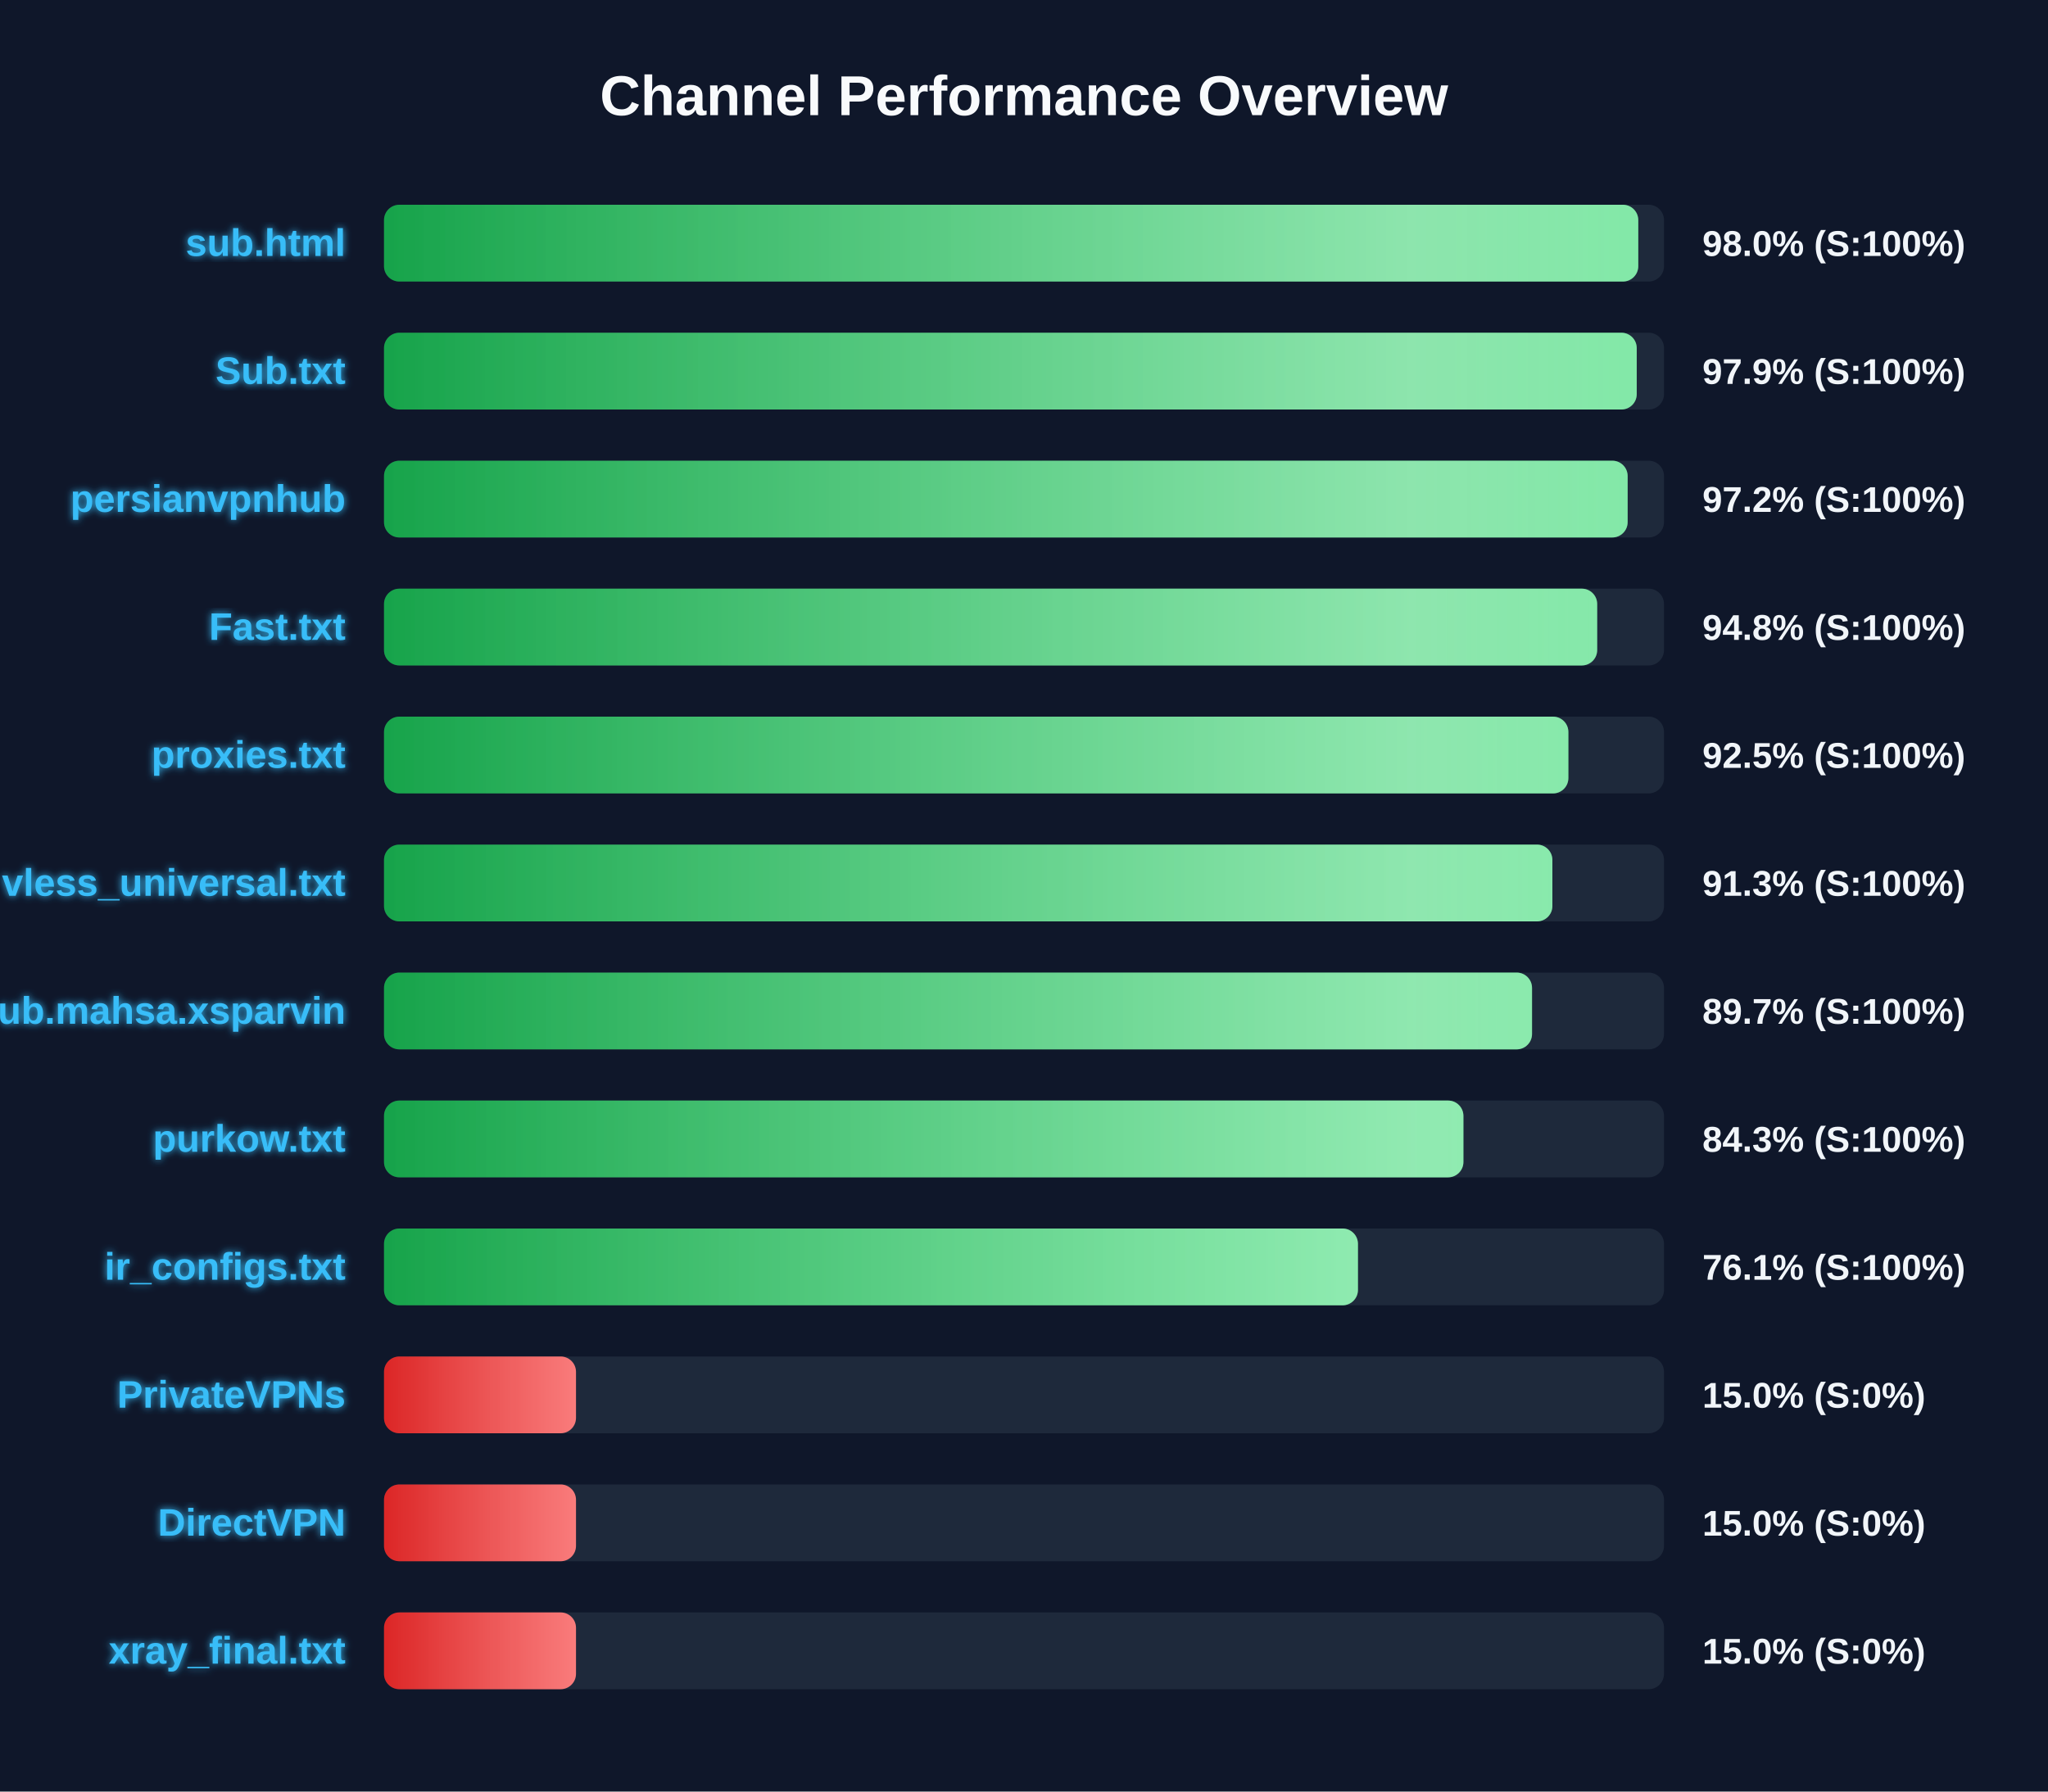
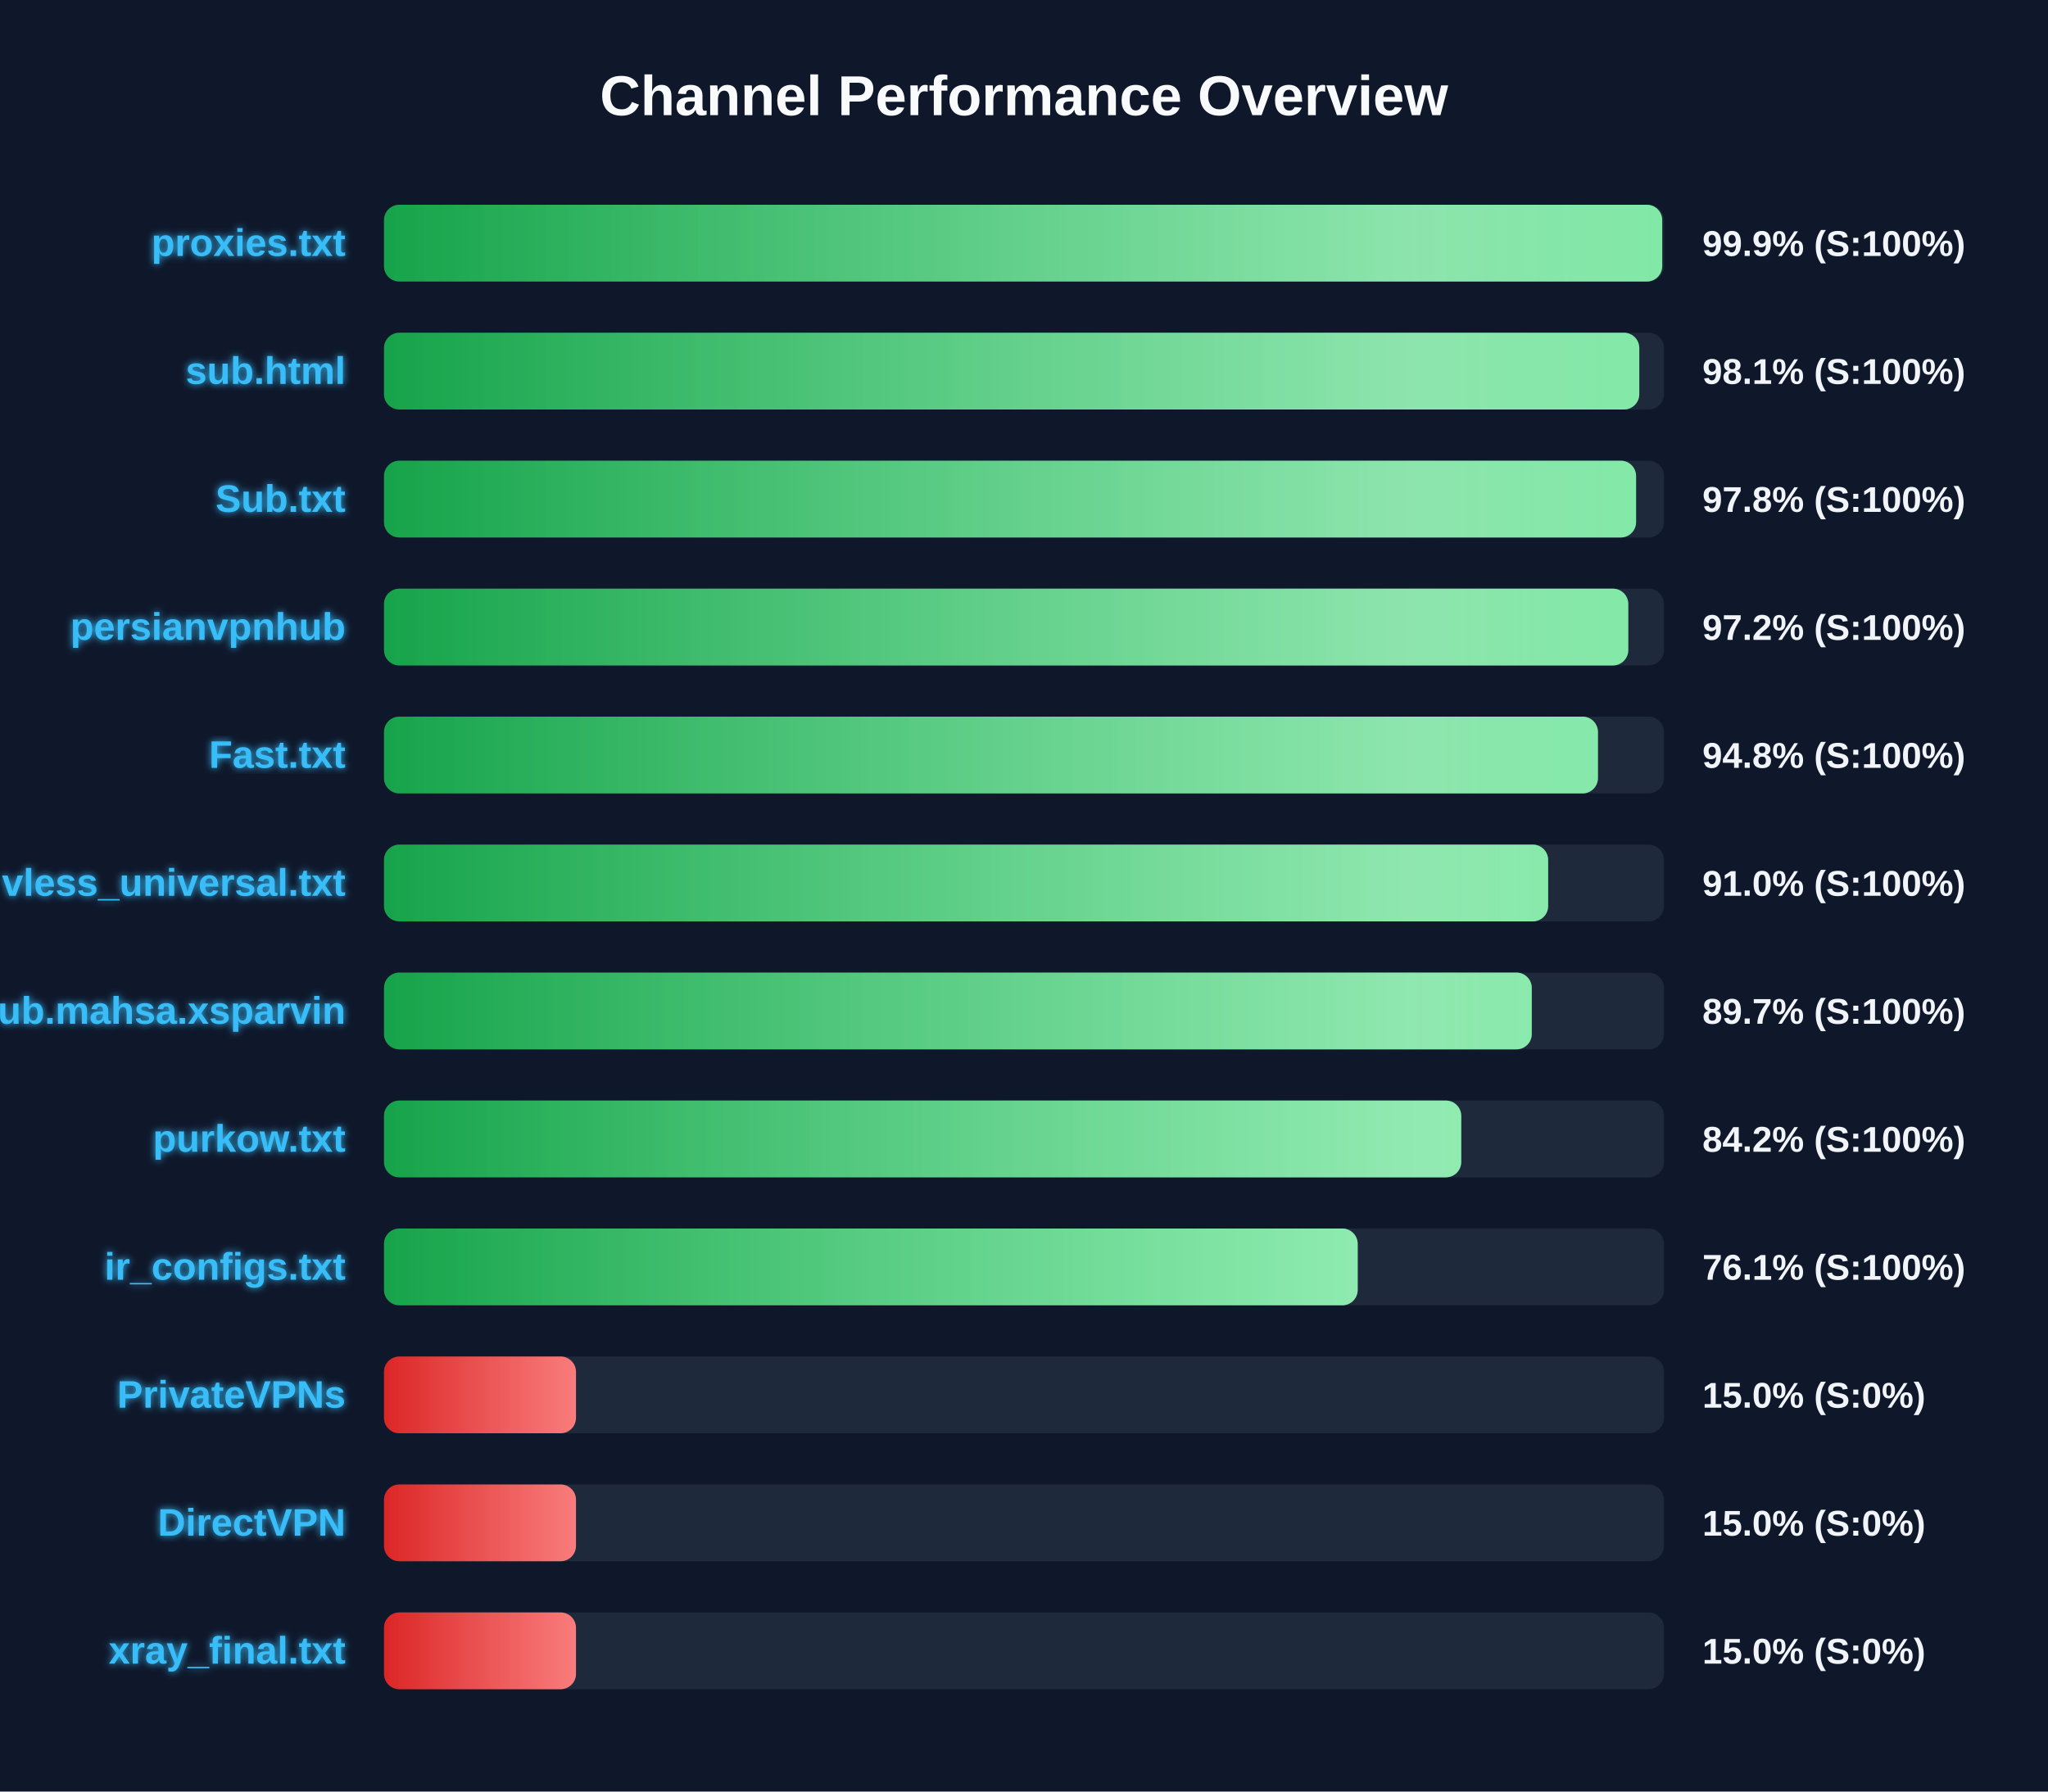
<svg xmlns="http://www.w3.org/2000/svg" width="800" height="700" version="1.1">
  <defs>
    <linearGradient id="grad-green" x1="0%" y1="0%" x2="100%" y2="0%">
      <stop offset="0%" stop-color="#16a34a" />
      <stop offset="100%" stop-color="#4ade80" />
    </linearGradient>
    <linearGradient id="grad-yellow" x1="0%" y1="0%" x2="100%" y2="0%">
      <stop offset="0%" stop-color="#ca8a04" />
      <stop offset="100%" stop-color="#fde047" />
    </linearGradient>
    <linearGradient id="grad-red" x1="0%" y1="0%" x2="100%" y2="0%">
      <stop offset="0%" stop-color="#dc2626" />
      <stop offset="100%" stop-color="#f87171" />
    </linearGradient>
    <linearGradient id="shimmer" x1="0%" y1="0%" x2="100%" y2="0%">
      <stop offset="0%" stop-color="rgba(255,255,255,0)" />
      <stop offset="50%" stop-color="rgba(255,255,255,0.4)" />
      <stop offset="100%" stop-color="rgba(255,255,255,0)" />
    </linearGradient>
    <filter id="glow" x="-20%" y="-20%" width="140%" height="140%">
      <feGaussianBlur stdDeviation="1.5" result="blur" />
      <feComposite in="SourceGraphic" in2="blur" operator="over" />
    </filter>
  </defs>
  <style>
        .bg-rect { fill: #0f172a; }
        .title { font: bold 22px 'Segoe UI', Arial, sans-serif; fill: #f8fafc; }
        .row { font: bold 15px 'Segoe UI', Arial, sans-serif; fill: #38bdf8; filter: url(#glow); }
        .score { font: bold 14px 'Segoe UI', Arial, sans-serif; fill: #f1f5f9; }
        @keyframes shimmer-anim {
            0% { transform: translateX(-100%); }
            100% { transform: translateX(200%); }
        }
        .shimmer-rect {
            animation: shimmer-anim 2.5s infinite linear;
        }
    </style>
  <rect width="100%" height="100%" class="bg-rect" />
  <text x="400" y="45" text-anchor="middle" class="title">Channel Performance Overview</text>
  <rect x="150" y="80" width="500" height="30" fill="#1e293b" rx="6" />
  <clipPath id="clip-0">
-     <rect x="150" y="80" width="489.95" height="30" rx="6" />
+     <rect x="150" y="80" width="499.3" height="30" rx="6" />
  </clipPath>
-   <rect x="150" y="80" width="489.95" height="30" fill="url(#grad-green)" rx="6" />
+   <rect x="150" y="80" width="499.3" height="30" fill="url(#grad-green)" rx="6" />
  <g clip-path="url(#clip-0)">
    <rect x="150" y="80" width="100%" height="30" fill="url(#shimmer)" class="shimmer-rect" />
  </g>
-   <text x="135" y="100" text-anchor="end" class="row">sub.html</text>
-   <text x="665" y="100" text-anchor="start" class="score">98.0% (S:100%)</text>
+   <text x="135" y="100" text-anchor="end" class="row">proxies.txt</text>
+   <text x="665" y="100" text-anchor="start" class="score">99.9% (S:100%)</text>
  <rect x="150" y="130" width="500" height="30" fill="#1e293b" rx="6" />
  <clipPath id="clip-1">
-     <rect x="150" y="130" width="489.35" height="30" rx="6" />
+     <rect x="150" y="130" width="490.35" height="30" rx="6" />
  </clipPath>
-   <rect x="150" y="130" width="489.35" height="30" fill="url(#grad-green)" rx="6" />
+   <rect x="150" y="130" width="490.35" height="30" fill="url(#grad-green)" rx="6" />
  <g clip-path="url(#clip-1)">
    <rect x="150" y="130" width="100%" height="30" fill="url(#shimmer)" class="shimmer-rect" />
  </g>
-   <text x="135" y="150" text-anchor="end" class="row">Sub.txt</text>
-   <text x="665" y="150" text-anchor="start" class="score">97.9% (S:100%)</text>
+   <text x="135" y="150" text-anchor="end" class="row">sub.html</text>
+   <text x="665" y="150" text-anchor="start" class="score">98.1% (S:100%)</text>
  <rect x="150" y="180" width="500" height="30" fill="#1e293b" rx="6" />
  <clipPath id="clip-2">
-     <rect x="150" y="180" width="485.8" height="30" rx="6" />
+     <rect x="150" y="180" width="489.1" height="30" rx="6" />
  </clipPath>
-   <rect x="150" y="180" width="485.8" height="30" fill="url(#grad-green)" rx="6" />
+   <rect x="150" y="180" width="489.1" height="30" fill="url(#grad-green)" rx="6" />
  <g clip-path="url(#clip-2)">
    <rect x="150" y="180" width="100%" height="30" fill="url(#shimmer)" class="shimmer-rect" />
  </g>
-   <text x="135" y="200" text-anchor="end" class="row">persianvpnhub</text>
-   <text x="665" y="200" text-anchor="start" class="score">97.2% (S:100%)</text>
+   <text x="135" y="200" text-anchor="end" class="row">Sub.txt</text>
+   <text x="665" y="200" text-anchor="start" class="score">97.8% (S:100%)</text>
  <rect x="150" y="230" width="500" height="30" fill="#1e293b" rx="6" />
  <clipPath id="clip-3">
-     <rect x="150" y="230" width="473.9" height="30" rx="6" />
+     <rect x="150" y="230" width="486.05" height="30" rx="6" />
  </clipPath>
-   <rect x="150" y="230" width="473.9" height="30" fill="url(#grad-green)" rx="6" />
+   <rect x="150" y="230" width="486.05" height="30" fill="url(#grad-green)" rx="6" />
  <g clip-path="url(#clip-3)">
    <rect x="150" y="230" width="100%" height="30" fill="url(#shimmer)" class="shimmer-rect" />
  </g>
-   <text x="135" y="250" text-anchor="end" class="row">Fast.txt</text>
-   <text x="665" y="250" text-anchor="start" class="score">94.8% (S:100%)</text>
+   <text x="135" y="250" text-anchor="end" class="row">persianvpnhub</text>
+   <text x="665" y="250" text-anchor="start" class="score">97.2% (S:100%)</text>
  <rect x="150" y="280" width="500" height="30" fill="#1e293b" rx="6" />
  <clipPath id="clip-4">
-     <rect x="150" y="280" width="462.65" height="30" rx="6" />
+     <rect x="150" y="280" width="474.2" height="30" rx="6" />
  </clipPath>
-   <rect x="150" y="280" width="462.65" height="30" fill="url(#grad-green)" rx="6" />
+   <rect x="150" y="280" width="474.2" height="30" fill="url(#grad-green)" rx="6" />
  <g clip-path="url(#clip-4)">
    <rect x="150" y="280" width="100%" height="30" fill="url(#shimmer)" class="shimmer-rect" />
  </g>
-   <text x="135" y="300" text-anchor="end" class="row">proxies.txt</text>
-   <text x="665" y="300" text-anchor="start" class="score">92.5% (S:100%)</text>
+   <text x="135" y="300" text-anchor="end" class="row">Fast.txt</text>
+   <text x="665" y="300" text-anchor="start" class="score">94.8% (S:100%)</text>
  <rect x="150" y="330" width="500" height="30" fill="#1e293b" rx="6" />
  <clipPath id="clip-5">
-     <rect x="150" y="330" width="456.4" height="30" rx="6" />
+     <rect x="150" y="330" width="454.75" height="30" rx="6" />
  </clipPath>
-   <rect x="150" y="330" width="456.4" height="30" fill="url(#grad-green)" rx="6" />
+   <rect x="150" y="330" width="454.75" height="30" fill="url(#grad-green)" rx="6" />
  <g clip-path="url(#clip-5)">
    <rect x="150" y="330" width="100%" height="30" fill="url(#shimmer)" class="shimmer-rect" />
  </g>
  <text x="135" y="350" text-anchor="end" class="row">vless_universal.txt</text>
-   <text x="665" y="350" text-anchor="start" class="score">91.3% (S:100%)</text>
+   <text x="665" y="350" text-anchor="start" class="score">91.0% (S:100%)</text>
  <rect x="150" y="380" width="500" height="30" fill="#1e293b" rx="6" />
  <clipPath id="clip-6">
-     <rect x="150" y="380" width="448.45" height="30" rx="6" />
+     <rect x="150" y="380" width="448.35" height="30" rx="6" />
  </clipPath>
-   <rect x="150" y="380" width="448.45" height="30" fill="url(#grad-green)" rx="6" />
+   <rect x="150" y="380" width="448.35" height="30" fill="url(#grad-green)" rx="6" />
  <g clip-path="url(#clip-6)">
    <rect x="150" y="380" width="100%" height="30" fill="url(#shimmer)" class="shimmer-rect" />
  </g>
  <text x="135" y="400" text-anchor="end" class="row">Sub.mahsa.xsparvin</text>
  <text x="665" y="400" text-anchor="start" class="score">89.7% (S:100%)</text>
  <rect x="150" y="430" width="500" height="30" fill="#1e293b" rx="6" />
  <clipPath id="clip-7">
-     <rect x="150" y="430" width="421.65" height="30" rx="6" />
+     <rect x="150" y="430" width="420.8" height="30" rx="6" />
  </clipPath>
-   <rect x="150" y="430" width="421.65" height="30" fill="url(#grad-green)" rx="6" />
+   <rect x="150" y="430" width="420.8" height="30" fill="url(#grad-green)" rx="6" />
  <g clip-path="url(#clip-7)">
    <rect x="150" y="430" width="100%" height="30" fill="url(#shimmer)" class="shimmer-rect" />
  </g>
  <text x="135" y="450" text-anchor="end" class="row">purkow.txt</text>
-   <text x="665" y="450" text-anchor="start" class="score">84.3% (S:100%)</text>
+   <text x="665" y="450" text-anchor="start" class="score">84.2% (S:100%)</text>
  <rect x="150" y="480" width="500" height="30" fill="#1e293b" rx="6" />
  <clipPath id="clip-8">
-     <rect x="150" y="480" width="380.45" height="30" rx="6" />
+     <rect x="150" y="480" width="380.35" height="30" rx="6" />
  </clipPath>
-   <rect x="150" y="480" width="380.45" height="30" fill="url(#grad-green)" rx="6" />
+   <rect x="150" y="480" width="380.35" height="30" fill="url(#grad-green)" rx="6" />
  <g clip-path="url(#clip-8)">
    <rect x="150" y="480" width="100%" height="30" fill="url(#shimmer)" class="shimmer-rect" />
  </g>
  <text x="135" y="500" text-anchor="end" class="row">ir_configs.txt</text>
  <text x="665" y="500" text-anchor="start" class="score">76.1% (S:100%)</text>
  <rect x="150" y="530" width="500" height="30" fill="#1e293b" rx="6" />
  <clipPath id="clip-9">
    <rect x="150" y="530" width="75.0" height="30" rx="6" />
  </clipPath>
  <rect x="150" y="530" width="75.0" height="30" fill="url(#grad-red)" rx="6" />
  <g clip-path="url(#clip-9)">
    <rect x="150" y="530" width="100%" height="30" fill="url(#shimmer)" class="shimmer-rect" />
  </g>
  <text x="135" y="550" text-anchor="end" class="row">PrivateVPNs</text>
  <text x="665" y="550" text-anchor="start" class="score">15.0% (S:0%)</text>
  <rect x="150" y="580" width="500" height="30" fill="#1e293b" rx="6" />
  <clipPath id="clip-10">
    <rect x="150" y="580" width="75.0" height="30" rx="6" />
  </clipPath>
  <rect x="150" y="580" width="75.0" height="30" fill="url(#grad-red)" rx="6" />
  <g clip-path="url(#clip-10)">
    <rect x="150" y="580" width="100%" height="30" fill="url(#shimmer)" class="shimmer-rect" />
  </g>
  <text x="135" y="600" text-anchor="end" class="row">DirectVPN</text>
  <text x="665" y="600" text-anchor="start" class="score">15.0% (S:0%)</text>
  <rect x="150" y="630" width="500" height="30" fill="#1e293b" rx="6" />
  <clipPath id="clip-11">
    <rect x="150" y="630" width="75.0" height="30" rx="6" />
  </clipPath>
  <rect x="150" y="630" width="75.0" height="30" fill="url(#grad-red)" rx="6" />
  <g clip-path="url(#clip-11)">
    <rect x="150" y="630" width="100%" height="30" fill="url(#shimmer)" class="shimmer-rect" />
  </g>
  <text x="135" y="650" text-anchor="end" class="row">xray_final.txt</text>
  <text x="665" y="650" text-anchor="start" class="score">15.0% (S:0%)</text>
</svg>
